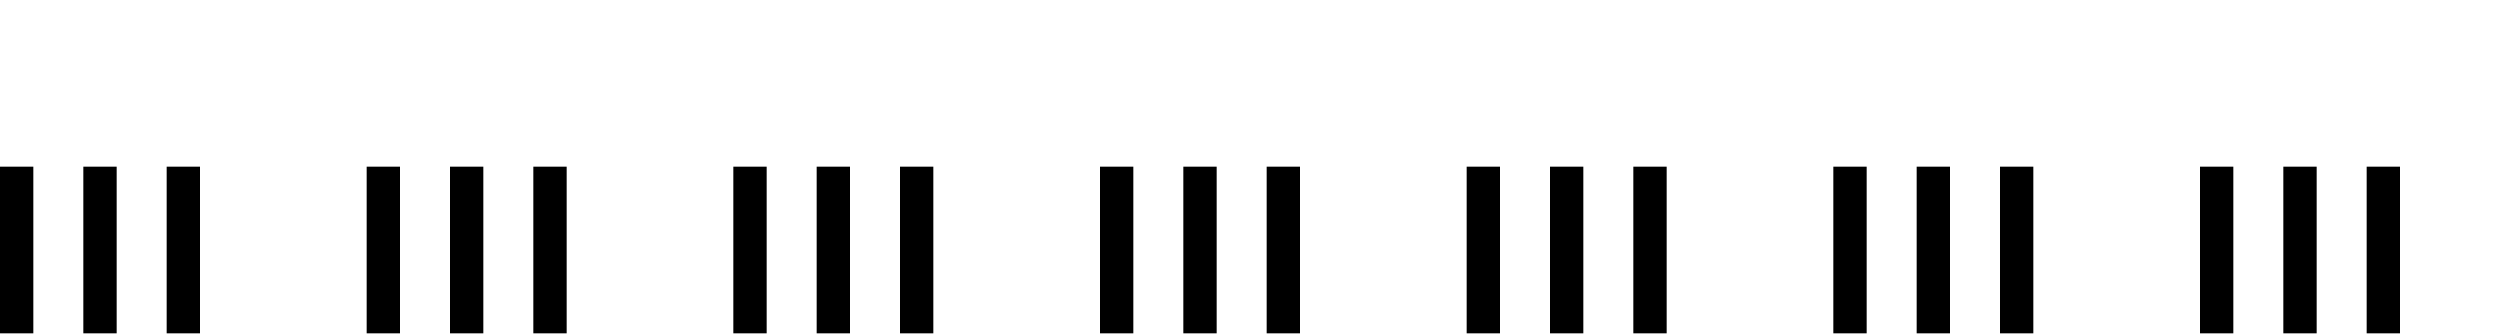
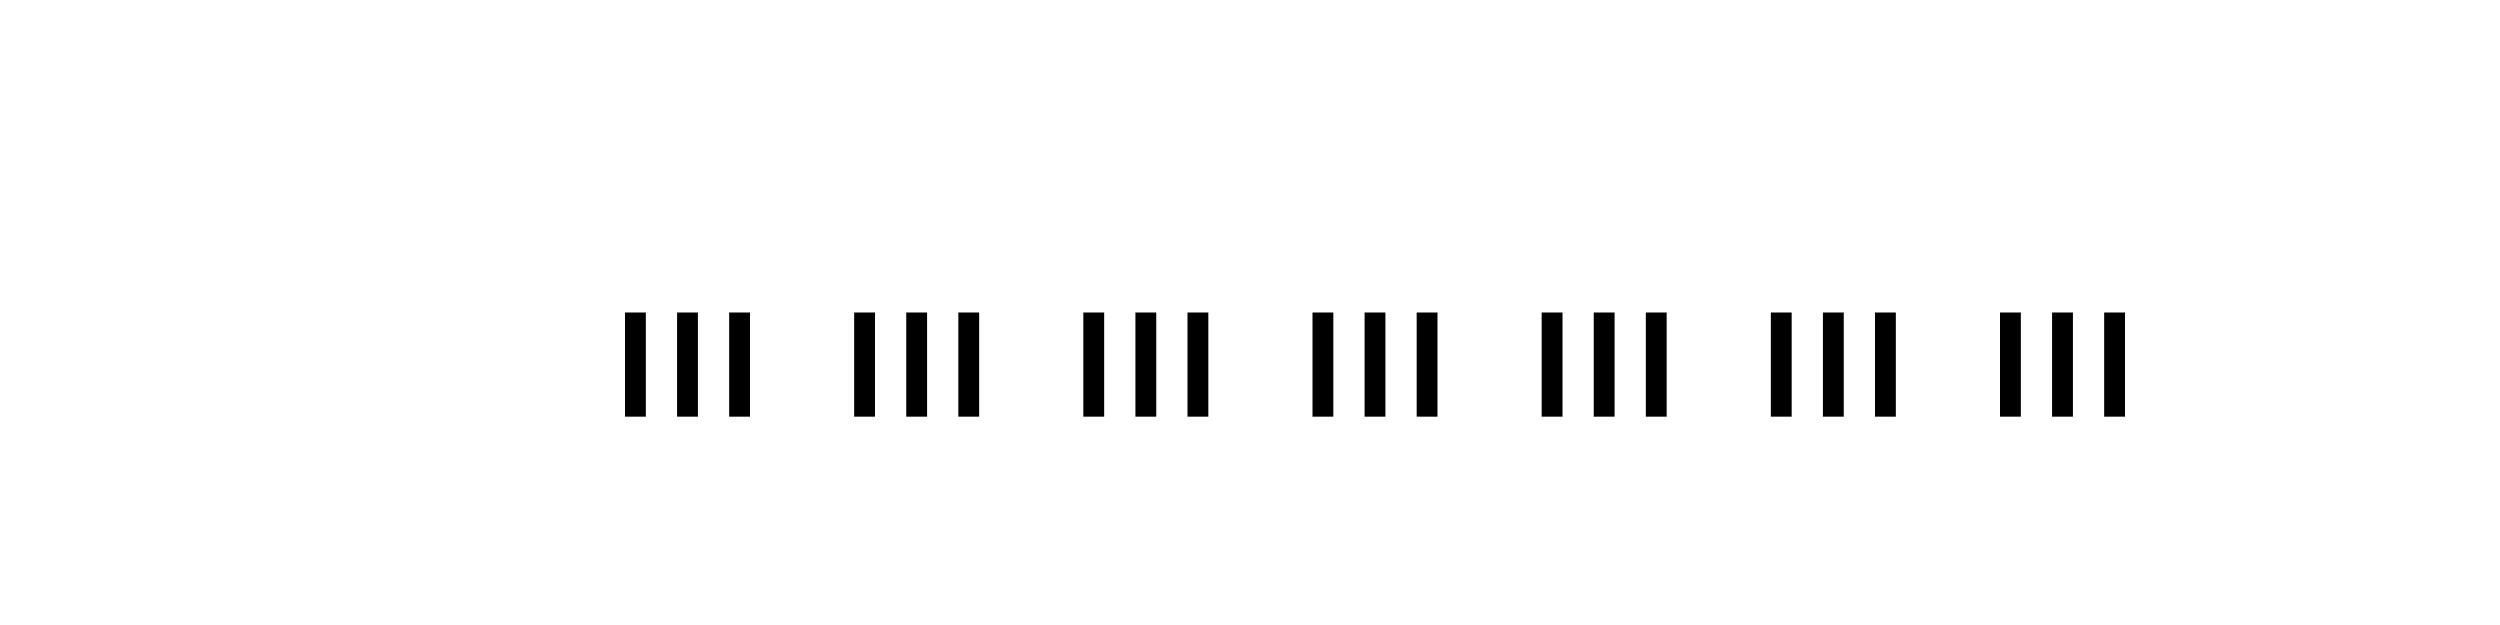
- <svg width="150" height="20" class="stroke-base-content">
+ <svg xmlns="http://www.w3.org/2000/svg" width="400" height="100" viewBox="0 -20 120 60" overflow="visible">
  <line x1="0" y1="15" x2="150" y2="15" stroke="black" stroke-width="10" stroke-dasharray="2,3,2,3,2,10" />
</svg>
